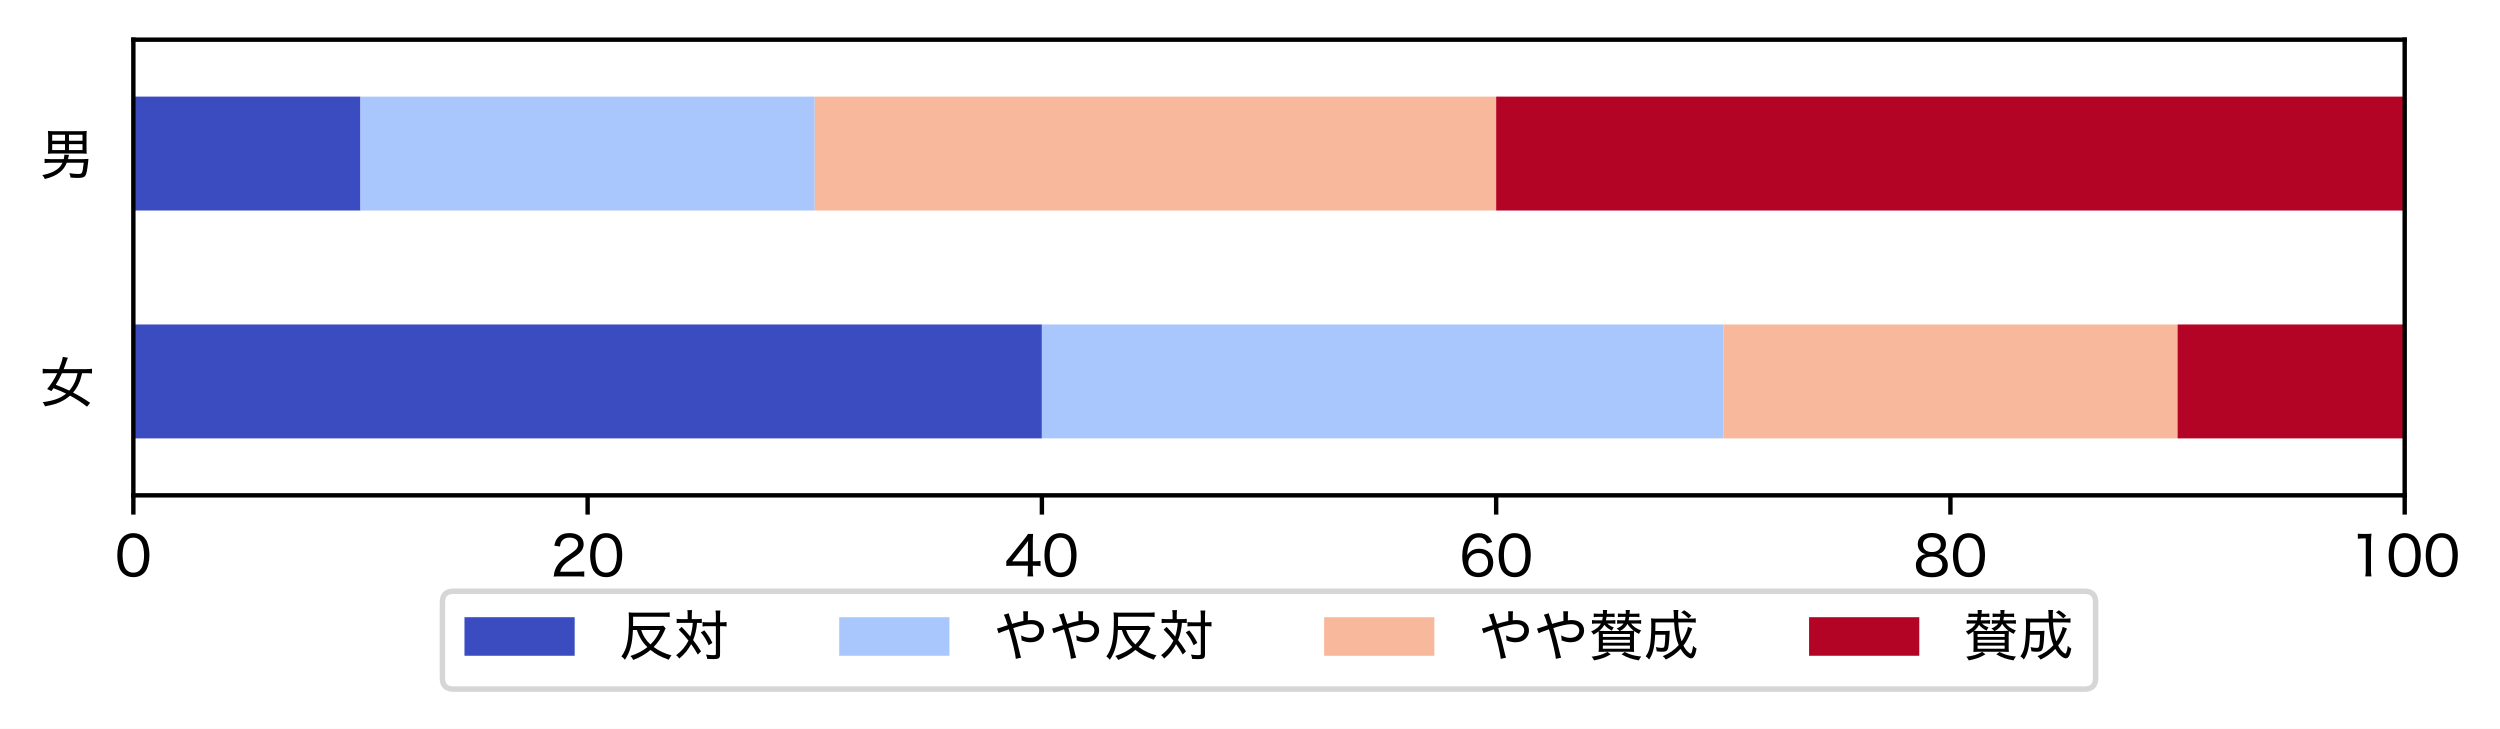
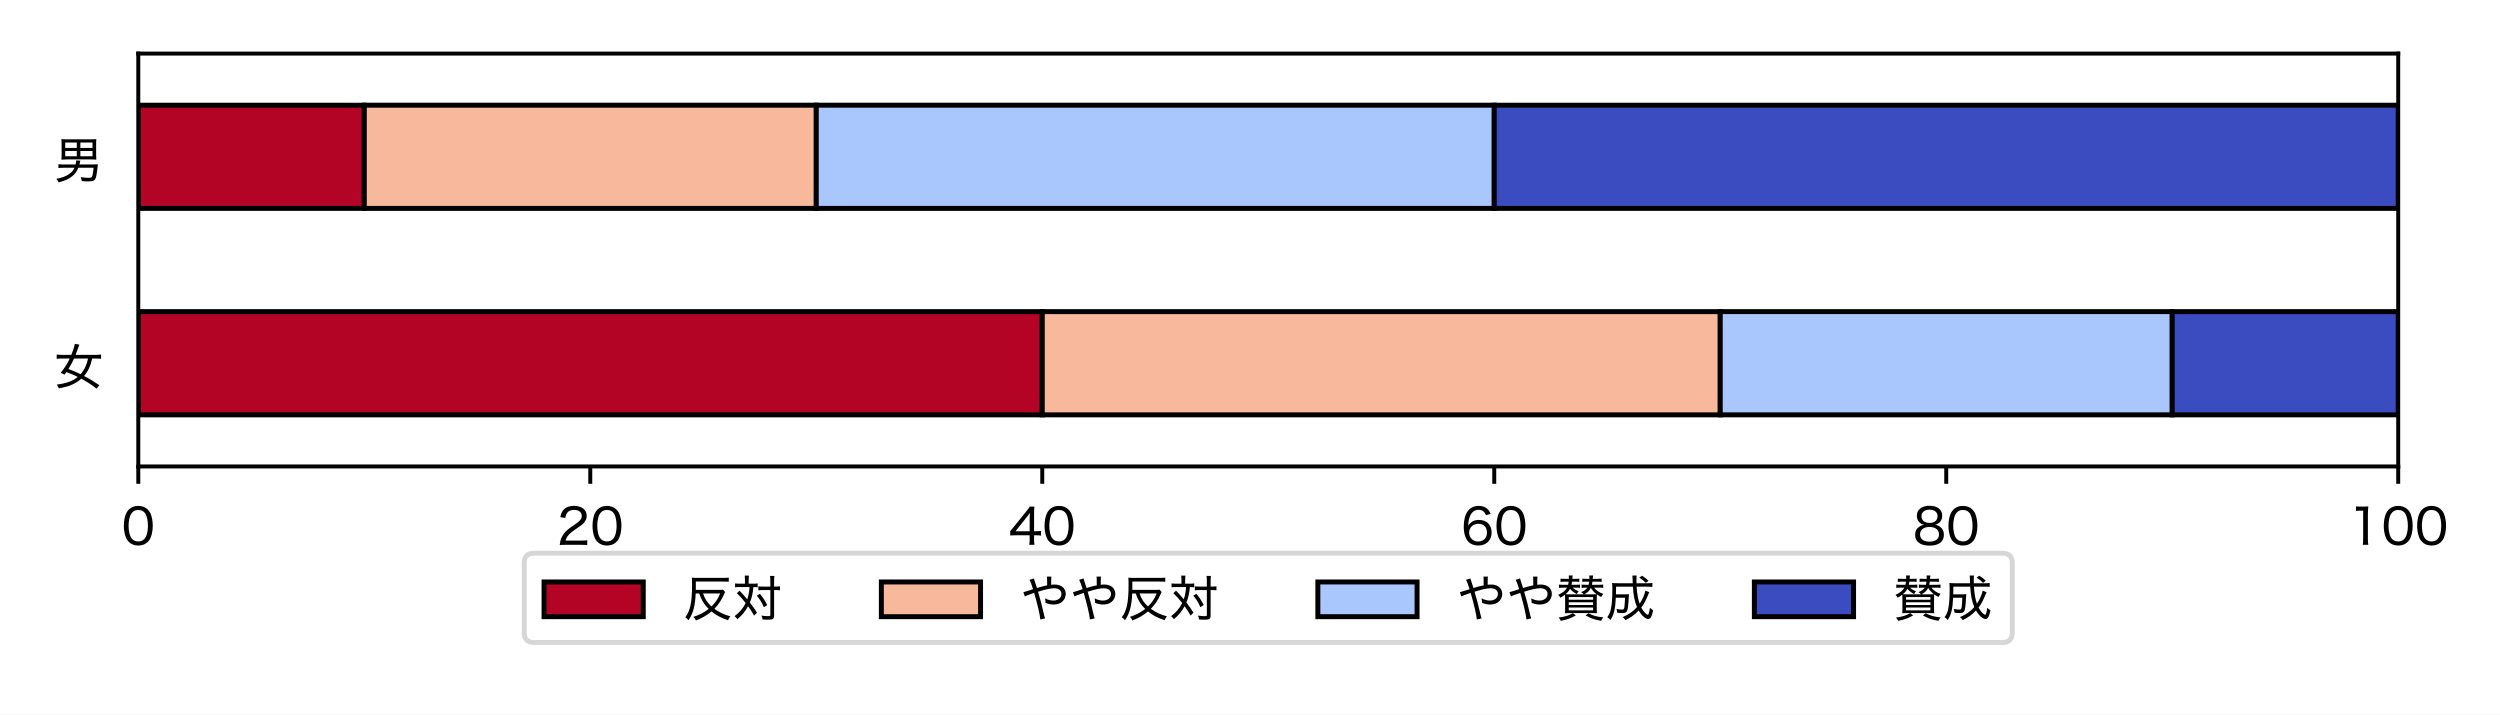
- <svg xmlns="http://www.w3.org/2000/svg" xmlns:xlink="http://www.w3.org/1999/xlink" width="453.67pt" height="132.251pt" viewBox="0 0 453.67 132.251" version="1.1">
+ <svg xmlns="http://www.w3.org/2000/svg" xmlns:xlink="http://www.w3.org/1999/xlink" width="504pt" height="144pt" viewBox="0 0 504 144" version="1.1">
  <defs>
    <style type="text/css">*{stroke-linejoin: round; stroke-linecap: butt}</style>
  </defs>
  <g id="figure_1">
    <g id="patch_1">
-       <path d="M 0 132.251  L 453.67 132.251  L 453.67 0  L 0 0  z " style="fill: #ffffff" />
+       <path d="M 0 144  L 504 144  L 504 0  L 0 0  z " style="fill: #ffffff" />
    </g>
    <g id="axes_1">
      <g id="patch_2">
-         <path d="M 24.2 89.888  L 436.375 89.888  L 436.375 7.2  L 24.2 7.2  z " style="fill: #ffffff" />
+         <path d="M 27.88 94.037  L 483.48 94.037  L 483.48 10.8  L 27.88 10.8  z " style="fill: #ffffff" />
      </g>
      <g id="patch_3">
-         <path d="M 24.2 79.552  L 189.07 79.552  L 189.07 58.88  L 24.2 58.88  z " clip-path="url(#p0332f379e0)" style="fill: #3b4cc0" />
+         <path d="M 27.88 83.633  L 210.12 83.633  L 210.12 62.823  L 27.88 62.823  z " clip-path="url(#pb93733c6fa)" style="fill: #b40426; stroke: #000000; stroke-linejoin: miter" />
      </g>
      <g id="patch_4">
-         <path d="M 24.2 38.208  L 65.418 38.208  L 65.418 17.536  L 24.2 17.536  z " clip-path="url(#p0332f379e0)" style="fill: #3b4cc0" />
+         <path d="M 27.88 42.014  L 73.44 42.014  L 73.44 21.205  L 27.88 21.205  z " clip-path="url(#pb93733c6fa)" style="fill: #b40426; stroke: #000000; stroke-linejoin: miter" />
      </g>
      <g id="patch_5">
-         <path d="M 189.07 79.552  L 312.723 79.552  L 312.723 58.88  L 189.07 58.88  z " clip-path="url(#p0332f379e0)" style="fill: #aac7fd" />
+         <path d="M 210.12 83.633  L 346.8 83.633  L 346.8 62.823  L 210.12 62.823  z " clip-path="url(#pb93733c6fa)" style="fill: #f7b89c; stroke: #000000; stroke-linejoin: miter" />
      </g>
      <g id="patch_6">
-         <path d="M 65.418 38.208  L 147.852 38.208  L 147.852 17.536  L 65.418 17.536  z " clip-path="url(#p0332f379e0)" style="fill: #aac7fd" />
+         <path d="M 73.44 42.014  L 164.56 42.014  L 164.56 21.205  L 73.44 21.205  z " clip-path="url(#pb93733c6fa)" style="fill: #f7b89c; stroke: #000000; stroke-linejoin: miter" />
      </g>
      <g id="patch_7">
-         <path d="M 312.723 79.552  L 395.158 79.552  L 395.158 58.88  L 312.723 58.88  z " clip-path="url(#p0332f379e0)" style="fill: #f7b89c" />
+         <path d="M 346.8 83.633  L 437.92 83.633  L 437.92 62.823  L 346.8 62.823  z " clip-path="url(#pb93733c6fa)" style="fill: #aac7fd; stroke: #000000; stroke-linejoin: miter" />
      </g>
      <g id="patch_8">
-         <path d="M 147.852 38.208  L 271.505 38.208  L 271.505 17.536  L 147.852 17.536  z " clip-path="url(#p0332f379e0)" style="fill: #f7b89c" />
+         <path d="M 164.56 42.014  L 301.24 42.014  L 301.24 21.205  L 164.56 21.205  z " clip-path="url(#pb93733c6fa)" style="fill: #aac7fd; stroke: #000000; stroke-linejoin: miter" />
      </g>
      <g id="patch_9">
-         <path d="M 395.158 79.552  L 436.375 79.552  L 436.375 58.88  L 395.158 58.88  z " clip-path="url(#p0332f379e0)" style="fill: #b40426" />
+         <path d="M 437.92 83.633  L 483.48 83.633  L 483.48 62.823  L 437.92 62.823  z " clip-path="url(#pb93733c6fa)" style="fill: #3b4cc0; stroke: #000000; stroke-linejoin: miter" />
      </g>
      <g id="patch_10">
-         <path d="M 271.505 38.208  L 436.375 38.208  L 436.375 17.536  L 271.505 17.536  z " clip-path="url(#p0332f379e0)" style="fill: #b40426" />
+         <path d="M 301.24 42.014  L 483.48 42.014  L 483.48 21.205  L 301.24 21.205  z " clip-path="url(#pb93733c6fa)" style="fill: #3b4cc0; stroke: #000000; stroke-linejoin: miter" />
      </g>
      <g id="matplotlib.axis_1">
        <g id="xtick_1">
          <g id="line2d_1">
            <defs>
-               <path id="mc9575ab58b" d="M 0 0  L 0 3.5  " style="stroke: #000000; stroke-width: 0.8" />
-             </defs>
-             <g>
-               <use xlink:href="#mc9575ab58b" x="24.2" y="89.888" style="stroke: #000000; stroke-width: 0.8" />
+               <path id="m3b7a3722e7" d="M 0 0  L 0 3.5  " style="stroke: #000000; stroke-width: 0.8" />
+             </defs>
+             <g>
+               <use xlink:href="#m3b7a3722e7" x="27.88" y="94.037" style="stroke: #000000; stroke-width: 0.8" />
            </g>
          </g>
          <g id="text_1">
-             <g transform="translate(20.83516 104.5974) scale(0.1 -0.1)">
-               <defs>
-                 <path id="HiraginoSans-W4-30" d="M 2144 -90  C 2758 -90 3232 141 3565 602  C 3846 998 4019 1696 4019 2464  C 4019 3002 3936 3501 3770 3949  C 3693 4160 3558 4371 3379 4550  C 3078 4858 2650 5024 2157 5024  C 1498 5024 986 4742 666 4205  C 435 3834 288 3142 288 2458  C 288 1939 371 1434 538 986  C 614 768 749 563 928 384  C 1242 70 1651 -90 2144 -90  z M 2144 4499  C 2592 4499 2918 4307 3123 3923  C 3283 3629 3398 3014 3398 2470  C 3398 2022 3341 1619 3213 1235  C 3155 1043 3046 870 2912 730  C 2726 538 2458 435 2150 435  C 1734 435 1414 614 1197 973  C 1024 1261 902 1875 902 2451  C 902 2906 966 3328 1088 3699  C 1139 3866 1235 4026 1370 4173  C 1568 4397 1818 4499 2144 4499  z " transform="scale(0.015625)" />
-               </defs>
-               <use xlink:href="#HiraginoSans-W4-30" />
+             <g transform="translate(24.51516 109.8375) scale(0.1 -0.1)">
+               <defs>
+                 <path id="HiraginoSans-W4-11" d="M 2144 -90  C 2758 -90 3232 141 3565 602  C 3846 998 4019 1696 4019 2464  C 4019 3002 3936 3501 3770 3949  C 3693 4160 3558 4371 3379 4550  C 3078 4858 2650 5024 2157 5024  C 1498 5024 986 4742 666 4205  C 435 3834 288 3142 288 2458  C 288 1939 371 1434 538 986  C 614 768 749 563 928 384  C 1242 70 1651 -90 2144 -90  z M 2144 4499  C 2592 4499 2918 4307 3123 3923  C 3283 3629 3398 3014 3398 2470  C 3398 2022 3341 1619 3213 1235  C 3155 1043 3046 870 2912 730  C 2726 538 2458 435 2150 435  C 1734 435 1414 614 1197 973  C 1024 1261 902 1875 902 2451  C 902 2906 966 3328 1088 3699  C 1139 3866 1235 4026 1370 4173  C 1568 4397 1818 4499 2144 4499  z " transform="scale(0.015625)" />
+               </defs>
+               <use xlink:href="#HiraginoSans-W4-11" />
            </g>
          </g>
        </g>
        <g id="xtick_2">
          <g id="line2d_2">
            <g>
-               <use xlink:href="#mc9575ab58b" x="106.635" y="89.888" style="stroke: #000000; stroke-width: 0.8" />
+               <use xlink:href="#m3b7a3722e7" x="119" y="94.037" style="stroke: #000000; stroke-width: 0.8" />
            </g>
          </g>
          <g id="text_2">
-             <g transform="translate(99.90531 104.5974) scale(0.1 -0.1)">
-               <defs>
-                 <path id="HiraginoSans-W4-32" d="M 3078 0  C 3424 0 3642 -6 3917 -32  L 3917 589  C 3693 557 3430 544 3091 544  L 1114 544  C 1280 1114 1606 1478 2451 2042  C 3181 2528 3341 2656 3546 2912  C 3738 3142 3846 3443 3846 3744  C 3846 4525 3200 5030 2202 5030  C 1613 5030 1158 4858 858 4518  C 640 4269 531 4026 442 3565  L 1088 3469  C 1139 3782 1190 3936 1306 4102  C 1491 4371 1792 4506 2208 4506  C 2816 4506 3206 4211 3206 3744  C 3206 3360 2995 3085 2387 2675  C 1754 2246 1600 2138 1389 1952  C 979 1594 710 1229 544 806  C 448 563 429 461 365 -26  C 576 -6 678 0 1107 0  L 3078 0  z " transform="scale(0.015625)" />
-               </defs>
-               <use xlink:href="#HiraginoSans-W4-32" />
-               <use xlink:href="#HiraginoSans-W4-30" x="67.3" />
+             <g transform="translate(112.2703 109.8375) scale(0.1 -0.1)">
+               <defs>
+                 <path id="HiraginoSans-W4-13" d="M 3078 0  C 3424 0 3642 -6 3917 -32  L 3917 589  C 3693 557 3430 544 3091 544  L 1114 544  C 1280 1114 1606 1478 2451 2042  C 3181 2528 3341 2656 3546 2912  C 3738 3142 3846 3443 3846 3744  C 3846 4525 3200 5030 2202 5030  C 1613 5030 1158 4858 858 4518  C 640 4269 531 4026 442 3565  L 1088 3469  C 1139 3782 1190 3936 1306 4102  C 1491 4371 1792 4506 2208 4506  C 2816 4506 3206 4211 3206 3744  C 3206 3360 2995 3085 2387 2675  C 1754 2246 1600 2138 1389 1952  C 979 1594 710 1229 544 806  C 448 563 429 461 365 -26  C 576 -6 678 0 1107 0  L 3078 0  z " transform="scale(0.015625)" />
+               </defs>
+               <use xlink:href="#HiraginoSans-W4-13" />
+               <use xlink:href="#HiraginoSans-W4-11" transform="translate(67.29688 0)" />
            </g>
          </g>
        </g>
        <g id="xtick_3">
          <g id="line2d_3">
            <g>
-               <use xlink:href="#mc9575ab58b" x="189.07" y="89.888" style="stroke: #000000; stroke-width: 0.8" />
+               <use xlink:href="#m3b7a3722e7" x="210.12" y="94.037" style="stroke: #000000; stroke-width: 0.8" />
            </g>
          </g>
          <g id="text_3">
-             <g transform="translate(182.3302 104.5974) scale(0.1 -0.1)">
-               <defs>
-                 <path id="HiraginoSans-W4-34" d="M 179 1210  C 403 1229 589 1235 954 1235  L 2688 1235  L 2688 710  C 2688 410 2675 218 2630 0  L 3309 0  C 3270 230 3258 390 3258 704  L 3258 1235  L 3494 1235  C 3763 1235 3910 1222 4154 1190  L 4154 1798  C 3917 1766 3750 1754 3494 1754  L 3258 1754  L 3258 3853  C 3258 4358 3264 4544 3296 4934  L 2701 4934  C 2560 4704 2445 4550 2214 4269  L 621 2298  C 467 2099 326 1939 179 1773  L 179 1210  z M 2688 1747  L 858 1747  L 2259 3514  C 2464 3763 2592 3936 2720 4128  C 2694 3814 2688 3622 2688 3283  L 2688 1747  z " transform="scale(0.015625)" />
-               </defs>
-               <use xlink:href="#HiraginoSans-W4-34" />
-               <use xlink:href="#HiraginoSans-W4-30" x="67.5" />
+             <g transform="translate(203.3802 109.8375) scale(0.1 -0.1)">
+               <defs>
+                 <path id="HiraginoSans-W4-15" d="M 179 1210  C 403 1229 589 1235 954 1235  L 2688 1235  L 2688 710  C 2688 410 2675 218 2630 0  L 3309 0  C 3270 230 3258 390 3258 704  L 3258 1235  L 3494 1235  C 3763 1235 3910 1222 4154 1190  L 4154 1798  C 3917 1766 3750 1754 3494 1754  L 3258 1754  L 3258 3853  C 3258 4358 3264 4544 3296 4934  L 2701 4934  C 2560 4704 2445 4550 2214 4269  L 621 2298  C 467 2099 326 1939 179 1773  L 179 1210  z M 2688 1747  L 858 1747  L 2259 3514  C 2464 3763 2592 3936 2720 4128  C 2694 3814 2688 3622 2688 3283  L 2688 1747  z " transform="scale(0.015625)" />
+               </defs>
+               <use xlink:href="#HiraginoSans-W4-15" />
+               <use xlink:href="#HiraginoSans-W4-11" transform="translate(67.5 0)" />
            </g>
          </g>
        </g>
        <g id="xtick_4">
          <g id="line2d_4">
            <g>
-               <use xlink:href="#mc9575ab58b" x="271.505" y="89.888" style="stroke: #000000; stroke-width: 0.8" />
+               <use xlink:href="#m3b7a3722e7" x="301.24" y="94.037" style="stroke: #000000; stroke-width: 0.8" />
            </g>
          </g>
          <g id="text_4">
-             <g transform="translate(264.7753 104.5974) scale(0.1 -0.1)">
-               <defs>
-                 <path id="HiraginoSans-W4-36" d="M 3846 3994  C 3706 4301 3616 4442 3462 4602  C 3187 4877 2784 5024 2304 5024  C 1683 5024 1222 4794 864 4307  C 557 3891 371 3162 371 2355  C 371 1446 614 704 1043 320  C 1331 58 1773 -90 2253 -90  C 3277 -90 3968 589 3968 1587  C 3968 2586 3334 3213 2323 3213  C 1894 3213 1568 3104 1274 2854  C 1133 2739 1062 2656 941 2458  C 979 3085 1043 3392 1210 3763  C 1434 4262 1798 4518 2285 4518  C 2765 4518 3040 4314 3238 3821  L 3846 3994  z M 2266 2714  C 2950 2714 3366 2285 3366 1574  C 3366 1325 3309 1088 3206 922  C 3008 614 2643 422 2234 422  C 1568 422 1069 915 1069 1574  C 1069 2234 1574 2714 2266 2714  z " transform="scale(0.015625)" />
-               </defs>
-               <use xlink:href="#HiraginoSans-W4-36" />
-               <use xlink:href="#HiraginoSans-W4-30" x="67.3" />
+             <g transform="translate(294.5103 109.8375) scale(0.1 -0.1)">
+               <defs>
+                 <path id="HiraginoSans-W4-17" d="M 3846 3994  C 3706 4301 3616 4442 3462 4602  C 3187 4877 2784 5024 2304 5024  C 1683 5024 1222 4794 864 4307  C 557 3891 371 3162 371 2355  C 371 1446 614 704 1043 320  C 1331 58 1773 -90 2253 -90  C 3277 -90 3968 589 3968 1587  C 3968 2586 3334 3213 2323 3213  C 1894 3213 1568 3104 1274 2854  C 1133 2739 1062 2656 941 2458  C 979 3085 1043 3392 1210 3763  C 1434 4262 1798 4518 2285 4518  C 2765 4518 3040 4314 3238 3821  L 3846 3994  z M 2266 2714  C 2950 2714 3366 2285 3366 1574  C 3366 1325 3309 1088 3206 922  C 3008 614 2643 422 2234 422  C 1568 422 1069 915 1069 1574  C 1069 2234 1574 2714 2266 2714  z " transform="scale(0.015625)" />
+               </defs>
+               <use xlink:href="#HiraginoSans-W4-17" />
+               <use xlink:href="#HiraginoSans-W4-11" transform="translate(67.29688 0)" />
            </g>
          </g>
        </g>
        <g id="xtick_5">
          <g id="line2d_5">
            <g>
-               <use xlink:href="#mc9575ab58b" x="353.94" y="89.888" style="stroke: #000000; stroke-width: 0.8" />
+               <use xlink:href="#m3b7a3722e7" x="392.36" y="94.037" style="stroke: #000000; stroke-width: 0.8" />
            </g>
          </g>
          <g id="text_5">
-             <g transform="translate(347.2103 104.5974) scale(0.1 -0.1)">
-               <defs>
-                 <path id="HiraginoSans-W4-38" d="M 1446 2586  C 1203 2547 1056 2490 851 2355  C 480 2106 294 1754 294 1299  C 294 397 966 -102 2163 -102  C 3347 -102 4006 397 4006 1299  C 4006 1728 3853 2061 3539 2304  C 3322 2470 3136 2547 2867 2586  C 3437 2714 3789 3162 3789 3757  C 3789 4550 3162 5043 2150 5043  C 1146 5043 512 4544 512 3750  C 512 3162 877 2701 1446 2586  z M 2150 4538  C 2784 4538 3187 4211 3187 3699  C 3187 3155 2797 2829 2157 2829  C 1510 2829 1114 3162 1114 3699  C 1114 4211 1523 4538 2150 4538  z M 2157 2304  C 2912 2304 3373 1939 3373 1344  C 3373 749 2925 410 2144 410  C 1376 410 928 749 928 1338  C 928 1939 1389 2304 2157 2304  z " transform="scale(0.015625)" />
-               </defs>
-               <use xlink:href="#HiraginoSans-W4-38" />
-               <use xlink:href="#HiraginoSans-W4-30" x="67.3" />
+             <g transform="translate(385.6303 109.8375) scale(0.1 -0.1)">
+               <defs>
+                 <path id="HiraginoSans-W4-19" d="M 1446 2586  C 1203 2547 1056 2490 851 2355  C 480 2106 294 1754 294 1299  C 294 397 966 -102 2163 -102  C 3347 -102 4006 397 4006 1299  C 4006 1728 3853 2061 3539 2304  C 3322 2470 3136 2547 2867 2586  C 3437 2714 3789 3162 3789 3757  C 3789 4550 3162 5043 2150 5043  C 1146 5043 512 4544 512 3750  C 512 3162 877 2701 1446 2586  z M 2150 4538  C 2784 4538 3187 4211 3187 3699  C 3187 3155 2797 2829 2157 2829  C 1510 2829 1114 3162 1114 3699  C 1114 4211 1523 4538 2150 4538  z M 2157 2304  C 2912 2304 3373 1939 3373 1344  C 3373 749 2925 410 2144 410  C 1376 410 928 749 928 1338  C 928 1939 1389 2304 2157 2304  z " transform="scale(0.015625)" />
+               </defs>
+               <use xlink:href="#HiraginoSans-W4-19" />
+               <use xlink:href="#HiraginoSans-W4-11" transform="translate(67.29688 0)" />
            </g>
          </g>
        </g>
        <g id="xtick_6">
          <g id="line2d_6">
            <g>
-               <use xlink:href="#mc9575ab58b" x="436.375" y="89.888" style="stroke: #000000; stroke-width: 0.8" />
+               <use xlink:href="#m3b7a3722e7" x="483.48" y="94.037" style="stroke: #000000; stroke-width: 0.8" />
            </g>
          </g>
          <g id="text_6">
-             <g transform="translate(426.2805 104.5974) scale(0.1 -0.1)">
-               <defs>
-                 <path id="HiraginoSans-W4-31" d="M 1018 4371  C 1222 4397 1389 4410 1606 4410  L 1939 4410  L 1939 755  C 1939 454 1926 237 1888 0  L 2598 0  C 2560 250 2547 448 2547 755  L 2547 3904  C 2547 4256 2566 4582 2605 4966  C 2387 4941 2278 4934 2035 4934  L 1581 4934  C 1325 4934 1197 4941 1018 4966  L 1018 4371  z " transform="scale(0.015625)" />
-               </defs>
-               <use xlink:href="#HiraginoSans-W4-31" />
-               <use xlink:href="#HiraginoSans-W4-30" x="67.3" />
-               <use xlink:href="#HiraginoSans-W4-30" x="134.6" />
+             <g transform="translate(473.3855 109.8375) scale(0.1 -0.1)">
+               <defs>
+                 <path id="HiraginoSans-W4-12" d="M 1018 4371  C 1222 4397 1389 4410 1606 4410  L 1939 4410  L 1939 755  C 1939 454 1926 237 1888 0  L 2598 0  C 2560 250 2547 448 2547 755  L 2547 3904  C 2547 4256 2566 4582 2605 4966  C 2387 4941 2278 4934 2035 4934  L 1581 4934  C 1325 4934 1197 4941 1018 4966  L 1018 4371  z " transform="scale(0.015625)" />
+               </defs>
+               <use xlink:href="#HiraginoSans-W4-12" />
+               <use xlink:href="#HiraginoSans-W4-11" transform="translate(67.29688 0)" />
+               <use xlink:href="#HiraginoSans-W4-11" transform="translate(134.5938 0)" />
            </g>
          </g>
        </g>
      </g>
      <g id="matplotlib.axis_2">
        <g id="ytick_1">
          <g id="text_7">
-             <g transform="translate(7.2 73.07069) scale(0.1 -0.1)">
-               <defs>
-                 <path id="HiraginoSans-W4-5973" d="M 5862 -19  C 5171 454 4589 806 3878 1171  C 4160 1504 4371 1830 4544 2214  C 4710 2573 4787 2829 4928 3424  L 5402 3424  C 5677 3424 5888 3411 6080 3386  L 6080 3942  C 5875 3910 5670 3898 5389 3898  L 2790 3898  C 2848 4038 2944 4282 2989 4429  C 3187 5005 3187 5005 3277 5216  L 2688 5318  C 2630 4960 2490 4512 2246 3898  L 1043 3898  C 774 3898 538 3910 352 3942  L 352 3386  C 538 3411 755 3424 1043 3424  L 2035 3424  C 1722 2746 1318 2118 864 1581  C 1088 1491 1216 1427 1357 1338  C 1478 1498 1504 1536 1606 1677  C 2342 1395 2534 1312 3072 1050  C 2400 506 1651 230 352 58  C 493 -134 525 -192 621 -429  C 1670 -211 1869 -154 2355 64  C 2810 269 3168 499 3526 819  C 4250 429 4870 26 5498 -467  L 5862 -19  z M 4397 3424  C 4288 2931 4211 2682 4058 2355  C 3891 1997 3686 1683 3437 1402  C 2912 1658 2547 1811 1869 2074  C 2138 2502 2355 2906 2592 3424  L 4397 3424  z " transform="scale(0.015625)" />
-               </defs>
-               <use xlink:href="#HiraginoSans-W4-5973" />
+             <g transform="translate(10.88 77.62812) scale(0.1 -0.1)">
+               <defs>
+                 <path id="HiraginoSans-W4-981" d="M 5862 -19  C 5171 454 4589 806 3878 1171  C 4160 1504 4371 1830 4544 2214  C 4710 2573 4787 2829 4928 3424  L 5402 3424  C 5677 3424 5888 3411 6080 3386  L 6080 3942  C 5875 3910 5670 3898 5389 3898  L 2790 3898  C 2848 4038 2944 4282 2989 4429  C 3187 5005 3187 5005 3277 5216  L 2688 5318  C 2630 4960 2490 4512 2246 3898  L 1043 3898  C 774 3898 538 3910 352 3942  L 352 3386  C 538 3411 755 3424 1043 3424  L 2035 3424  C 1722 2746 1318 2118 864 1581  C 1088 1491 1216 1427 1357 1338  C 1478 1498 1504 1536 1606 1677  C 2342 1395 2534 1312 3072 1050  C 2400 506 1651 230 352 58  C 493 -134 525 -192 621 -429  C 1670 -211 1869 -154 2355 64  C 2810 269 3168 499 3526 819  C 4250 429 4870 26 5498 -467  L 5862 -19  z M 4397 3424  C 4288 2931 4211 2682 4058 2355  C 3891 1997 3686 1683 3437 1402  C 2912 1658 2547 1811 1869 2074  C 2138 2502 2355 2906 2592 3424  L 4397 3424  z " transform="scale(0.015625)" />
+               </defs>
+               <use xlink:href="#HiraginoSans-W4-981" />
            </g>
          </g>
        </g>
        <g id="ytick_2">
          <g id="text_8">
-             <g transform="translate(7.2 31.72669) scale(0.1 -0.1)">
-               <defs>
-                 <path id="HiraginoSans-W4-7537" d="M 5114 1402  C 5043 736 4986 410 4909 256  C 4851 134 4762 102 4454 102  C 4154 102 3872 128 3450 192  C 3526 -6 3558 -134 3584 -314  C 3994 -352 4173 -358 4410 -358  C 4966 -358 5171 -294 5312 -83  C 5440 115 5536 608 5632 1530  C 5651 1741 5651 1741 5664 1850  C 5414 1830 5242 1824 5005 1824  L 3290 1824  C 3309 1914 3322 1952 3334 2029  C 3373 2202 3379 2227 3405 2323  L 2861 2342  C 2861 2317 2861 2298 2861 2285  C 2861 2163 2835 2010 2790 1824  L 1286 1824  C 986 1824 755 1837 570 1862  L 570 1363  C 781 1389 973 1402 1286 1402  L 2643 1402  C 2490 1062 2298 832 1990 614  C 1555 307 1114 134 307 -32  C 467 -218 531 -320 602 -486  C 1434 -269 1920 -45 2362 314  C 2726 608 2963 941 3142 1402  L 5114 1402  z M 5440 4467  C 5440 4762 5446 4928 5466 5101  C 5280 5075 5114 5069 4845 5069  L 1574 5069  C 1312 5069 1139 5075 954 5101  C 973 4928 986 4762 986 4467  L 986 3053  C 986 2778 973 2624 954 2445  C 1133 2464 1357 2477 1594 2477  L 4864 2477  C 5088 2477 5286 2464 5466 2451  C 5446 2650 5440 2778 5440 3053  L 5440 4467  z M 2944 4659  L 2944 3962  L 1453 3962  L 1453 4659  L 2944 4659  z M 3405 3962  L 3405 4659  L 4973 4659  L 4973 3962  L 3405 3962  z M 2944 3565  L 2944 2880  L 1453 2880  L 1453 3565  L 2944 3565  z M 3405 2880  L 3405 3565  L 4973 3565  L 4973 2880  L 3405 2880  z " transform="scale(0.015625)" />
-               </defs>
-               <use xlink:href="#HiraginoSans-W4-7537" />
+             <g transform="translate(10.88 36.00937) scale(0.1 -0.1)">
+               <defs>
+                 <path id="HiraginoSans-W4-b89" d="M 5114 1402  C 5043 736 4986 410 4909 256  C 4851 134 4762 102 4454 102  C 4154 102 3872 128 3450 192  C 3526 -6 3558 -134 3584 -314  C 3994 -352 4173 -358 4410 -358  C 4966 -358 5171 -294 5312 -83  C 5440 115 5536 608 5632 1530  C 5651 1741 5651 1741 5664 1850  C 5414 1830 5242 1824 5005 1824  L 3290 1824  C 3309 1914 3322 1952 3334 2029  C 3373 2202 3379 2227 3405 2323  L 2861 2342  C 2861 2317 2861 2298 2861 2285  C 2861 2163 2835 2010 2790 1824  L 1286 1824  C 986 1824 755 1837 570 1862  L 570 1363  C 781 1389 973 1402 1286 1402  L 2643 1402  C 2490 1062 2298 832 1990 614  C 1555 307 1114 134 307 -32  C 467 -218 531 -320 602 -486  C 1434 -269 1920 -45 2362 314  C 2726 608 2963 941 3142 1402  L 5114 1402  z M 5440 4467  C 5440 4762 5446 4928 5466 5101  C 5280 5075 5114 5069 4845 5069  L 1574 5069  C 1312 5069 1139 5075 954 5101  C 973 4928 986 4762 986 4467  L 986 3053  C 986 2778 973 2624 954 2445  C 1133 2464 1357 2477 1594 2477  L 4864 2477  C 5088 2477 5286 2464 5466 2451  C 5446 2650 5440 2778 5440 3053  L 5440 4467  z M 2944 4659  L 2944 3962  L 1453 3962  L 1453 4659  L 2944 4659  z M 3405 3962  L 3405 4659  L 4973 4659  L 4973 3962  L 3405 3962  z M 2944 3565  L 2944 2880  L 1453 2880  L 1453 3565  L 2944 3565  z M 3405 2880  L 3405 3565  L 4973 3565  L 4973 2880  L 3405 2880  z " transform="scale(0.015625)" />
+               </defs>
+               <use xlink:href="#HiraginoSans-W4-b89" />
            </g>
          </g>
        </g>
      </g>
      <g id="patch_11">
-         <path d="M 24.2 89.888  L 24.2 7.2  " style="fill: none; stroke: #000000; stroke-width: 0.8; stroke-linejoin: miter; stroke-linecap: square" />
+         <path d="M 27.88 94.037  L 27.88 10.8  " style="fill: none; stroke: #000000; stroke-width: 0.8; stroke-linejoin: miter; stroke-linecap: square" />
      </g>
      <g id="patch_12">
-         <path d="M 436.375 89.888  L 436.375 7.2  " style="fill: none; stroke: #000000; stroke-width: 0.8; stroke-linejoin: miter; stroke-linecap: square" />
+         <path d="M 483.48 94.037  L 483.48 10.8  " style="fill: none; stroke: #000000; stroke-width: 0.8; stroke-linejoin: miter; stroke-linecap: square" />
      </g>
      <g id="patch_13">
-         <path d="M 24.2 89.888  L 436.375 89.888  " style="fill: none; stroke: #000000; stroke-width: 0.8; stroke-linejoin: miter; stroke-linecap: square" />
+         <path d="M 27.88 94.037  L 483.48 94.037  " style="fill: none; stroke: #000000; stroke-width: 0.8; stroke-linejoin: miter; stroke-linecap: square" />
      </g>
      <g id="patch_14">
-         <path d="M 24.2 7.2  L 436.375 7.2  " style="fill: none; stroke: #000000; stroke-width: 0.8; stroke-linejoin: miter; stroke-linecap: square" />
+         <path d="M 27.88 10.8  L 483.48 10.8  " style="fill: none; stroke: #000000; stroke-width: 0.8; stroke-linejoin: miter; stroke-linecap: square" />
      </g>
      <g id="legend_1">
        <g id="patch_15">
-           <path d="M 82.287 125.051  L 378.288 125.051  Q 380.288 125.051 380.288 123.051  L 380.288 109.291  Q 380.288 107.291 378.288 107.291  L 82.287 107.291  Q 80.287 107.291 80.287 109.291  L 80.287 123.051  Q 80.287 125.051 82.287 125.051  z " style="fill: #ffffff; opacity: 0.8; stroke: #cccccc; stroke-linejoin: miter" />
+           <path d="M 107.68 129.523  L 403.68 129.523  Q 405.68 129.523 405.68 127.523  L 405.68 113.523  Q 405.68 111.523 403.68 111.523  L 107.68 111.523  Q 105.68 111.523 105.68 113.523  L 105.68 127.523  Q 105.68 129.523 107.68 129.523  z " style="fill: #ffffff; opacity: 0.8; stroke: #cccccc; stroke-linejoin: miter" />
        </g>
        <g id="patch_16">
-           <path d="M 84.287 119.001  L 104.287 119.001  L 104.287 112.001  L 84.287 112.001  z " style="fill: #3b4cc0" />
+           <path d="M 109.68 124.323  L 129.68 124.323  L 129.68 117.323  L 109.68 117.323  z " style="fill: #b40426; stroke: #000000; stroke-linejoin: miter" />
        </g>
        <g id="text_9">
-           <g transform="translate(112.2875 119.0006) scale(0.1 -0.1)">
-             <defs>
-               <path id="HiraginoSans-W4-53cd" d="M 2099 2995  C 2266 2528 2342 2349 2496 2074  C 2714 1683 2989 1325 3322 1005  C 2752 550 2150 237 1350 -26  C 1517 -186 1587 -288 1677 -486  C 2458 -192 3091 173 3686 678  C 4307 173 4806 -96 5811 -461  C 5926 -218 5978 -134 6125 45  C 5338 250 4691 557 4051 1018  C 4570 1542 4973 2138 5280 2835  C 5382 3078 5382 3078 5446 3181  L 5171 3488  C 5024 3462 4858 3456 4557 3456  L 1658 3456  C 1664 3661 1664 3738 1664 3846  L 1664 4531  L 5178 4531  C 5549 4531 5715 4525 5914 4499  L 5914 5043  C 5741 5018 5549 5005 5178 5005  L 1888 5005  C 1568 5005 1382 5011 1146 5037  C 1165 4845 1178 4570 1178 4160  C 1178 2906 1114 2067 966 1421  C 838 826 659 429 307 -83  C 493 -205 563 -269 710 -467  C 1318 422 1581 1395 1645 2995  L 2099 2995  z M 4806 2995  C 4486 2246 4218 1850 3680 1318  C 3136 1818 2835 2285 2598 2995  L 4806 2995  z " transform="scale(0.015625)" />
-               <path id="HiraginoSans-W4-5bfe" d="M 1600 4256  L 928 4256  C 685 4256 518 4269 326 4294  L 326 3789  C 493 3814 646 3821 902 3821  L 2195 3821  C 2163 3251 2061 2720 1901 2240  C 1459 2765 1280 2970 902 3354  L 557 3034  C 1011 2586 1325 2240 1696 1760  C 1350 1069 915 563 262 64  C 435 -70 512 -147 627 -326  C 1267 218 1632 672 2003 1350  C 2317 922 2547 563 2778 141  L 3155 518  C 2842 1011 2592 1370 2234 1824  C 2490 2438 2637 3098 2688 3821  C 2944 3821 3098 3814 3245 3795  L 3245 4294  C 3059 4269 2899 4256 2650 4256  L 2080 4256  L 2080 4666  C 2080 4934 2093 5101 2118 5299  L 1562 5299  C 1594 5133 1600 5005 1600 4666  L 1600 4256  z M 4877 3437  L 4877 224  C 4877 96 4826 70 4544 70  C 4339 70 4013 96 3725 141  C 3802 -26 3840 -141 3878 -365  C 4134 -384 4320 -390 4550 -390  C 5229 -390 5363 -294 5363 198  L 5363 3437  L 5498 3437  C 5734 3437 5888 3430 6054 3405  C 6067 3405 6093 3405 6118 3398  L 6118 3923  C 5958 3898 5760 3885 5498 3885  L 5363 3885  L 5363 4544  C 5363 4851 5376 5056 5402 5254  L 4832 5254  C 4864 5082 4877 4883 4877 4544  L 4877 3885  L 3936 3885  C 3654 3885 3488 3891 3328 3917  L 3328 3398  C 3501 3424 3674 3437 3930 3437  L 4877 3437  z M 3130 2714  C 3526 2234 3757 1869 4045 1222  L 4474 1504  C 4173 2093 3968 2413 3539 2950  L 3130 2714  z " transform="scale(0.015625)" />
-             </defs>
-             <use xlink:href="#HiraginoSans-W4-53cd" />
-             <use xlink:href="#HiraginoSans-W4-5bfe" x="100" />
+           <g transform="translate(137.68 124.3231) scale(0.1 -0.1)">
+             <defs>
+               <path id="HiraginoSans-W4-d53" d="M 2099 2995  C 2266 2528 2342 2349 2496 2074  C 2714 1683 2989 1325 3322 1005  C 2752 550 2150 237 1350 -26  C 1517 -186 1587 -288 1677 -486  C 2458 -192 3091 173 3686 678  C 4307 173 4806 -96 5811 -461  C 5926 -218 5978 -134 6125 45  C 5338 250 4691 557 4051 1018  C 4570 1542 4973 2138 5280 2835  C 5382 3078 5382 3078 5446 3181  L 5171 3488  C 5024 3462 4858 3456 4557 3456  L 1658 3456  C 1664 3661 1664 3738 1664 3846  L 1664 4531  L 5178 4531  C 5549 4531 5715 4525 5914 4499  L 5914 5043  C 5741 5018 5549 5005 5178 5005  L 1888 5005  C 1568 5005 1382 5011 1146 5037  C 1165 4845 1178 4570 1178 4160  C 1178 2906 1114 2067 966 1421  C 838 826 659 429 307 -83  C 493 -205 563 -269 710 -467  C 1318 422 1581 1395 1645 2995  L 2099 2995  z M 4806 2995  C 4486 2246 4218 1850 3680 1318  C 3136 1818 2835 2285 2598 2995  L 4806 2995  z " transform="scale(0.015625)" />
+               <path id="HiraginoSans-W4-b30" d="M 1600 4256  L 928 4256  C 685 4256 518 4269 326 4294  L 326 3789  C 493 3814 646 3821 902 3821  L 2195 3821  C 2163 3251 2061 2720 1901 2240  C 1459 2765 1280 2970 902 3354  L 557 3034  C 1011 2586 1325 2240 1696 1760  C 1350 1069 915 563 262 64  C 435 -70 512 -147 627 -326  C 1267 218 1632 672 2003 1350  C 2317 922 2547 563 2778 141  L 3155 518  C 2842 1011 2592 1370 2234 1824  C 2490 2438 2637 3098 2688 3821  C 2944 3821 3098 3814 3245 3795  L 3245 4294  C 3059 4269 2899 4256 2650 4256  L 2080 4256  L 2080 4666  C 2080 4934 2093 5101 2118 5299  L 1562 5299  C 1594 5133 1600 5005 1600 4666  L 1600 4256  z M 4877 3437  L 4877 224  C 4877 96 4826 70 4544 70  C 4339 70 4013 96 3725 141  C 3802 -26 3840 -141 3878 -365  C 4134 -384 4320 -390 4550 -390  C 5229 -390 5363 -294 5363 198  L 5363 3437  L 5498 3437  C 5734 3437 5888 3430 6054 3405  C 6067 3405 6093 3405 6118 3398  L 6118 3923  C 5958 3898 5760 3885 5498 3885  L 5363 3885  L 5363 4544  C 5363 4851 5376 5056 5402 5254  L 4832 5254  C 4864 5082 4877 4883 4877 4544  L 4877 3885  L 3936 3885  C 3654 3885 3488 3891 3328 3917  L 3328 3398  C 3501 3424 3674 3437 3930 3437  L 4877 3437  z M 3130 2714  C 3526 2234 3757 1869 4045 1222  L 4474 1504  C 4173 2093 3968 2413 3539 2950  L 3130 2714  z " transform="scale(0.015625)" />
+             </defs>
+             <use xlink:href="#HiraginoSans-W4-d53" />
+             <use xlink:href="#HiraginoSans-W4-b30" transform="translate(100 0)" />
          </g>
        </g>
        <g id="patch_17">
-           <path d="M 152.287 119.001  L 172.287 119.001  L 172.287 112.001  L 152.287 112.001  z " style="fill: #aac7fd" />
+           <path d="M 177.68 124.323  L 197.68 124.323  L 197.68 117.323  L 177.68 117.323  z " style="fill: #f7b89c; stroke: #000000; stroke-linejoin: miter" />
        </g>
        <g id="text_10">
-           <g transform="translate(180.2875 119.0006) scale(0.1 -0.1)">
-             <defs>
-               <path id="HiraginoSans-W4-3084" d="M 1197 4762  C 1318 4550 1472 4141 1651 3552  C 1504 3507 1267 3430 973 3328  C 640 3219 576 3200 403 3162  L 595 2611  C 762 2701 1056 2822 1414 2938  C 1728 3046 1728 3046 1792 3072  C 2202 1709 2560 154 2592 -358  L 3206 -224  C 3162 -109 3149 -77 3117 64  C 2714 1779 2630 2099 2298 3219  C 3245 3520 3910 3667 4352 3667  C 4960 3667 5312 3398 5312 2931  C 5312 2432 4883 2080 4282 2080  C 3917 2080 3552 2176 3200 2368  C 3245 2125 3258 2003 3258 1882  C 3258 1856 3258 1830 3251 1792  C 3603 1645 3955 1568 4262 1568  C 4595 1568 4877 1626 5114 1734  C 5574 1958 5869 2426 5869 2931  C 5869 3667 5306 4147 4442 4147  C 4294 4147 4166 4141 3987 4115  C 3987 4864 3994 4986 4019 5171  L 3443 5171  C 3469 5005 3469 5005 3475 4045  C 3091 3962 2784 3891 2451 3789  C 2214 3718 2214 3718 2157 3699  C 2054 4026 2016 4147 1888 4525  C 1818 4717 1805 4781 1773 4934  L 1197 4762  z " transform="scale(0.015625)" />
-             </defs>
-             <use xlink:href="#HiraginoSans-W4-3084" />
-             <use xlink:href="#HiraginoSans-W4-3084" x="100" />
-             <use xlink:href="#HiraginoSans-W4-53cd" x="200" />
-             <use xlink:href="#HiraginoSans-W4-5bfe" x="300" />
+           <g transform="translate(205.68 124.3231) scale(0.1 -0.1)">
+             <defs>
+               <path id="HiraginoSans-W4-38d" d="M 1197 4762  C 1318 4550 1472 4141 1651 3552  C 1504 3507 1267 3430 973 3328  C 640 3219 576 3200 403 3162  L 595 2611  C 762 2701 1056 2822 1414 2938  C 1728 3046 1728 3046 1792 3072  C 2202 1709 2560 154 2592 -358  L 3206 -224  C 3162 -109 3149 -77 3117 64  C 2714 1779 2630 2099 2298 3219  C 3245 3520 3910 3667 4352 3667  C 4960 3667 5312 3398 5312 2931  C 5312 2432 4883 2080 4282 2080  C 3917 2080 3552 2176 3200 2368  C 3245 2125 3258 2003 3258 1882  C 3258 1856 3258 1830 3251 1792  C 3603 1645 3955 1568 4262 1568  C 4595 1568 4877 1626 5114 1734  C 5574 1958 5869 2426 5869 2931  C 5869 3667 5306 4147 4442 4147  C 4294 4147 4166 4141 3987 4115  C 3987 4864 3994 4986 4019 5171  L 3443 5171  C 3469 5005 3469 5005 3475 4045  C 3091 3962 2784 3891 2451 3789  C 2214 3718 2214 3718 2157 3699  C 2054 4026 2016 4147 1888 4525  C 1818 4717 1805 4781 1773 4934  L 1197 4762  z " transform="scale(0.015625)" />
+             </defs>
+             <use xlink:href="#HiraginoSans-W4-38d" />
+             <use xlink:href="#HiraginoSans-W4-38d" transform="translate(100 0)" />
+             <use xlink:href="#HiraginoSans-W4-d53" transform="translate(200 0)" />
+             <use xlink:href="#HiraginoSans-W4-b30" transform="translate(300 0)" />
          </g>
        </g>
        <g id="patch_18">
-           <path d="M 240.287 119.001  L 260.288 119.001  L 260.288 112.001  L 240.287 112.001  z " style="fill: #f7b89c" />
+           <path d="M 265.68 124.323  L 285.68 124.323  L 285.68 117.323  L 265.68 117.323  z " style="fill: #aac7fd; stroke: #000000; stroke-linejoin: miter" />
        </g>
        <g id="text_11">
-           <g transform="translate(268.2875 119.0006) scale(0.1 -0.1)">
-             <defs>
-               <path id="HiraginoSans-W4-8cdb" d="M 5536 3744  C 5805 3744 5952 3738 6099 3712  L 6099 4147  C 5939 4122 5818 4115 5536 4115  L 4646 4115  C 4678 4269 4691 4333 4710 4518  L 5331 4518  C 5594 4518 5741 4512 5894 4486  L 5894 4909  C 5754 4890 5613 4883 5331 4883  L 4742 4883  C 4762 5094 4774 5229 4794 5318  L 4294 5318  C 4307 5235 4314 5158 4314 5094  C 4314 4973 4314 4960 4314 4883  L 3962 4883  C 3674 4883 3539 4890 3398 4909  L 3398 4486  C 3565 4512 3680 4518 3962 4518  L 4288 4518  C 4262 4326 4256 4269 4218 4115  L 3872 4115  C 3590 4115 3462 4122 3309 4147  L 3309 3712  C 3456 3738 3603 3744 3872 3744  L 4058 3744  C 3878 3494 3667 3347 3251 3162  C 3405 3066 3482 3002 3584 2880  L 1824 2880  C 1523 2880 1395 2880 1229 2893  C 1510 3123 1664 3309 1818 3597  C 2048 3322 2304 3123 2694 2912  C 2778 3091 2822 3162 2925 3290  C 2573 3418 2406 3520 2163 3744  L 2547 3744  C 2810 3744 2957 3738 3104 3712  L 3104 4147  C 2950 4122 2822 4115 2547 4115  L 2010 4115  C 2042 4243 2048 4294 2080 4518  L 2451 4518  C 2733 4518 2842 4512 3014 4486  L 3014 4909  C 2867 4890 2739 4883 2451 4883  L 2112 4883  C 2118 5043 2138 5235 2150 5318  L 1651 5318  C 1664 5197 1670 5158 1670 5024  C 1670 4960 1670 4934 1670 4883  L 1152 4883  C 864 4883 730 4890 589 4909  L 589 4486  C 755 4512 870 4518 1152 4518  L 1645 4518  C 1626 4352 1613 4275 1574 4115  L 954 4115  C 672 4115 544 4122 390 4147  L 390 3712  C 538 3738 685 3744 954 3744  L 1434 3744  C 1222 3366 877 3085 288 2816  C 422 2688 474 2624 570 2451  C 832 2598 960 2682 1165 2842  C 1178 2694 1184 2470 1184 2227  L 1184 1094  C 1184 755 1178 576 1158 448  C 1370 461 1549 467 1862 467  L 4582 467  C 4883 467 5114 461 5286 448  C 5267 602 5261 813 5261 1114  L 5261 2208  C 5261 2496 5267 2701 5280 2874  C 5478 2733 5587 2669 5850 2541  C 5926 2707 5984 2803 6099 2938  C 5562 3136 5197 3386 4922 3744  L 5536 3744  z M 3654 2880  C 4070 3110 4333 3366 4506 3706  C 4691 3398 4941 3136 5248 2899  C 5101 2886 4947 2880 4621 2880  L 3654 2880  z M 1651 2528  L 4794 2528  L 4794 2189  L 1651 2189  L 1651 2528  z M 1651 1856  L 4794 1856  L 4794 1510  L 1651 1510  L 1651 1856  z M 1651 1178  L 4794 1178  L 4794 819  L 1651 819  L 1651 1178  z M 3827 166  C 4493 -218 4915 -365 5824 -538  C 5914 -358 5984 -250 6106 -90  C 5222 6 4870 102 4192 442  L 3827 166  z M 2182 454  C 1587 122 1158 -6 346 -109  C 486 -275 538 -346 627 -538  C 1517 -358 1894 -218 2566 166  L 2182 454  z " transform="scale(0.015625)" />
-               <path id="HiraginoSans-W4-6210" d="M 5133 3360  C 5062 2906 4768 2227 4397 1670  C 4192 2246 4058 3008 4013 3872  L 5306 3872  C 5645 3872 5843 3866 6042 3840  L 6042 4352  C 5888 4320 5709 4314 5357 4314  L 3994 4314  C 3987 4576 3987 4666 3987 4742  C 3987 4992 3994 5178 4019 5312  L 3456 5312  C 3482 5152 3482 5114 3507 4314  L 1626 4314  C 1299 4314 1069 4320 838 4346  C 870 4128 877 3981 877 3565  C 877 2362 813 1510 678 934  C 595 563 467 275 224 -70  C 390 -173 480 -250 627 -435  C 890 -26 1011 256 1120 723  C 1229 1178 1293 1702 1325 2445  L 2509 2445  C 2496 1914 2464 1446 2426 1216  C 2374 966 2323 915 2112 915  C 1914 915 1766 934 1402 1005  C 1466 819 1485 723 1504 518  C 1747 480 1926 467 2125 467  C 2541 467 2701 544 2797 794  C 2880 1005 2950 1536 2982 2336  C 3002 2733 3002 2752 3021 2906  C 2886 2886 2784 2880 2547 2880  L 1344 2880  C 1350 3162 1350 3354 1357 3872  L 3526 3872  C 3603 2714 3757 1946 4058 1235  C 3552 666 2957 256 2208 -45  C 2374 -179 2438 -250 2566 -442  C 3258 -109 3789 275 4275 794  C 4454 493 4608 288 4787 109  C 5050 -147 5312 -301 5485 -301  C 5798 -301 5984 19 6138 832  C 5997 909 5875 998 5728 1152  C 5651 582 5549 243 5459 243  C 5408 243 5293 320 5178 416  C 4941 634 4800 826 4608 1184  C 4915 1587 5075 1869 5306 2387  C 5478 2784 5478 2784 5485 2803  C 5568 3002 5594 3053 5638 3162  L 5133 3360  z M 5536 4646  C 5165 4979 5082 5050 4698 5286  L 4352 5037  C 4755 4781 4883 4672 5197 4352  L 5536 4646  z " transform="scale(0.015625)" />
-             </defs>
-             <use xlink:href="#HiraginoSans-W4-3084" />
-             <use xlink:href="#HiraginoSans-W4-3084" x="100" />
-             <use xlink:href="#HiraginoSans-W4-8cdb" x="200" />
-             <use xlink:href="#HiraginoSans-W4-6210" x="300" />
+           <g transform="translate(293.68 124.3231) scale(0.1 -0.1)">
+             <defs>
+               <path id="HiraginoSans-W4-88d" d="M 5536 3744  C 5805 3744 5952 3738 6099 3712  L 6099 4147  C 5939 4122 5818 4115 5536 4115  L 4646 4115  C 4678 4269 4691 4333 4710 4518  L 5331 4518  C 5594 4518 5741 4512 5894 4486  L 5894 4909  C 5754 4890 5613 4883 5331 4883  L 4742 4883  C 4762 5094 4774 5229 4794 5318  L 4294 5318  C 4307 5235 4314 5158 4314 5094  C 4314 4973 4314 4960 4314 4883  L 3962 4883  C 3674 4883 3539 4890 3398 4909  L 3398 4486  C 3565 4512 3680 4518 3962 4518  L 4288 4518  C 4262 4326 4256 4269 4218 4115  L 3872 4115  C 3590 4115 3462 4122 3309 4147  L 3309 3712  C 3456 3738 3603 3744 3872 3744  L 4058 3744  C 3878 3494 3667 3347 3251 3162  C 3405 3066 3482 3002 3584 2880  L 1824 2880  C 1523 2880 1395 2880 1229 2893  C 1510 3123 1664 3309 1818 3597  C 2048 3322 2304 3123 2694 2912  C 2778 3091 2822 3162 2925 3290  C 2573 3418 2406 3520 2163 3744  L 2547 3744  C 2810 3744 2957 3738 3104 3712  L 3104 4147  C 2950 4122 2822 4115 2547 4115  L 2010 4115  C 2042 4243 2048 4294 2080 4518  L 2451 4518  C 2733 4518 2842 4512 3014 4486  L 3014 4909  C 2867 4890 2739 4883 2451 4883  L 2112 4883  C 2118 5043 2138 5235 2150 5318  L 1651 5318  C 1664 5197 1670 5158 1670 5024  C 1670 4960 1670 4934 1670 4883  L 1152 4883  C 864 4883 730 4890 589 4909  L 589 4486  C 755 4512 870 4518 1152 4518  L 1645 4518  C 1626 4352 1613 4275 1574 4115  L 954 4115  C 672 4115 544 4122 390 4147  L 390 3712  C 538 3738 685 3744 954 3744  L 1434 3744  C 1222 3366 877 3085 288 2816  C 422 2688 474 2624 570 2451  C 832 2598 960 2682 1165 2842  C 1178 2694 1184 2470 1184 2227  L 1184 1094  C 1184 755 1178 576 1158 448  C 1370 461 1549 467 1862 467  L 4582 467  C 4883 467 5114 461 5286 448  C 5267 602 5261 813 5261 1114  L 5261 2208  C 5261 2496 5267 2701 5280 2874  C 5478 2733 5587 2669 5850 2541  C 5926 2707 5984 2803 6099 2938  C 5562 3136 5197 3386 4922 3744  L 5536 3744  z M 3654 2880  C 4070 3110 4333 3366 4506 3706  C 4691 3398 4941 3136 5248 2899  C 5101 2886 4947 2880 4621 2880  L 3654 2880  z M 1651 2528  L 4794 2528  L 4794 2189  L 1651 2189  L 1651 2528  z M 1651 1856  L 4794 1856  L 4794 1510  L 1651 1510  L 1651 1856  z M 1651 1178  L 4794 1178  L 4794 819  L 1651 819  L 1651 1178  z M 3827 166  C 4493 -218 4915 -365 5824 -538  C 5914 -358 5984 -250 6106 -90  C 5222 6 4870 102 4192 442  L 3827 166  z M 2182 454  C 1587 122 1158 -6 346 -109  C 486 -275 538 -346 627 -538  C 1517 -358 1894 -218 2566 166  L 2182 454  z " transform="scale(0.015625)" />
+               <path id="HiraginoSans-W4-a52" d="M 5133 3360  C 5062 2906 4768 2227 4397 1670  C 4192 2246 4058 3008 4013 3872  L 5306 3872  C 5645 3872 5843 3866 6042 3840  L 6042 4352  C 5888 4320 5709 4314 5357 4314  L 3994 4314  C 3987 4576 3987 4666 3987 4742  C 3987 4992 3994 5178 4019 5312  L 3456 5312  C 3482 5152 3482 5114 3507 4314  L 1626 4314  C 1299 4314 1069 4320 838 4346  C 870 4128 877 3981 877 3565  C 877 2362 813 1510 678 934  C 595 563 467 275 224 -70  C 390 -173 480 -250 627 -435  C 890 -26 1011 256 1120 723  C 1229 1178 1293 1702 1325 2445  L 2509 2445  C 2496 1914 2464 1446 2426 1216  C 2374 966 2323 915 2112 915  C 1914 915 1766 934 1402 1005  C 1466 819 1485 723 1504 518  C 1747 480 1926 467 2125 467  C 2541 467 2701 544 2797 794  C 2880 1005 2950 1536 2982 2336  C 3002 2733 3002 2752 3021 2906  C 2886 2886 2784 2880 2547 2880  L 1344 2880  C 1350 3162 1350 3354 1357 3872  L 3526 3872  C 3603 2714 3757 1946 4058 1235  C 3552 666 2957 256 2208 -45  C 2374 -179 2438 -250 2566 -442  C 3258 -109 3789 275 4275 794  C 4454 493 4608 288 4787 109  C 5050 -147 5312 -301 5485 -301  C 5798 -301 5984 19 6138 832  C 5997 909 5875 998 5728 1152  C 5651 582 5549 243 5459 243  C 5408 243 5293 320 5178 416  C 4941 634 4800 826 4608 1184  C 4915 1587 5075 1869 5306 2387  C 5478 2784 5478 2784 5485 2803  C 5568 3002 5594 3053 5638 3162  L 5133 3360  z M 5536 4646  C 5165 4979 5082 5050 4698 5286  L 4352 5037  C 4755 4781 4883 4672 5197 4352  L 5536 4646  z " transform="scale(0.015625)" />
+             </defs>
+             <use xlink:href="#HiraginoSans-W4-38d" />
+             <use xlink:href="#HiraginoSans-W4-38d" transform="translate(100 0)" />
+             <use xlink:href="#HiraginoSans-W4-88d" transform="translate(200 0)" />
+             <use xlink:href="#HiraginoSans-W4-a52" transform="translate(300 0)" />
          </g>
        </g>
        <g id="patch_19">
-           <path d="M 328.288 119.001  L 348.288 119.001  L 348.288 112.001  L 328.288 112.001  z " style="fill: #b40426" />
+           <path d="M 353.68 124.323  L 373.68 124.323  L 373.68 117.323  L 353.68 117.323  z " style="fill: #3b4cc0; stroke: #000000; stroke-linejoin: miter" />
        </g>
        <g id="text_12">
-           <g transform="translate(356.2875 119.0006) scale(0.1 -0.1)">
-             <use xlink:href="#HiraginoSans-W4-8cdb" />
-             <use xlink:href="#HiraginoSans-W4-6210" x="100" />
+           <g transform="translate(381.68 124.3231) scale(0.1 -0.1)">
+             <use xlink:href="#HiraginoSans-W4-88d" />
+             <use xlink:href="#HiraginoSans-W4-a52" transform="translate(100 0)" />
          </g>
        </g>
      </g>
    </g>
  </g>
  <defs>
-     <clipPath id="p0332f379e0">
-       <rect x="24.2" y="7.2" width="412.175" height="82.688" />
+     <clipPath id="pb93733c6fa">
+       <rect x="27.88" y="10.8" width="455.6" height="83.237" />
    </clipPath>
  </defs>
</svg>
